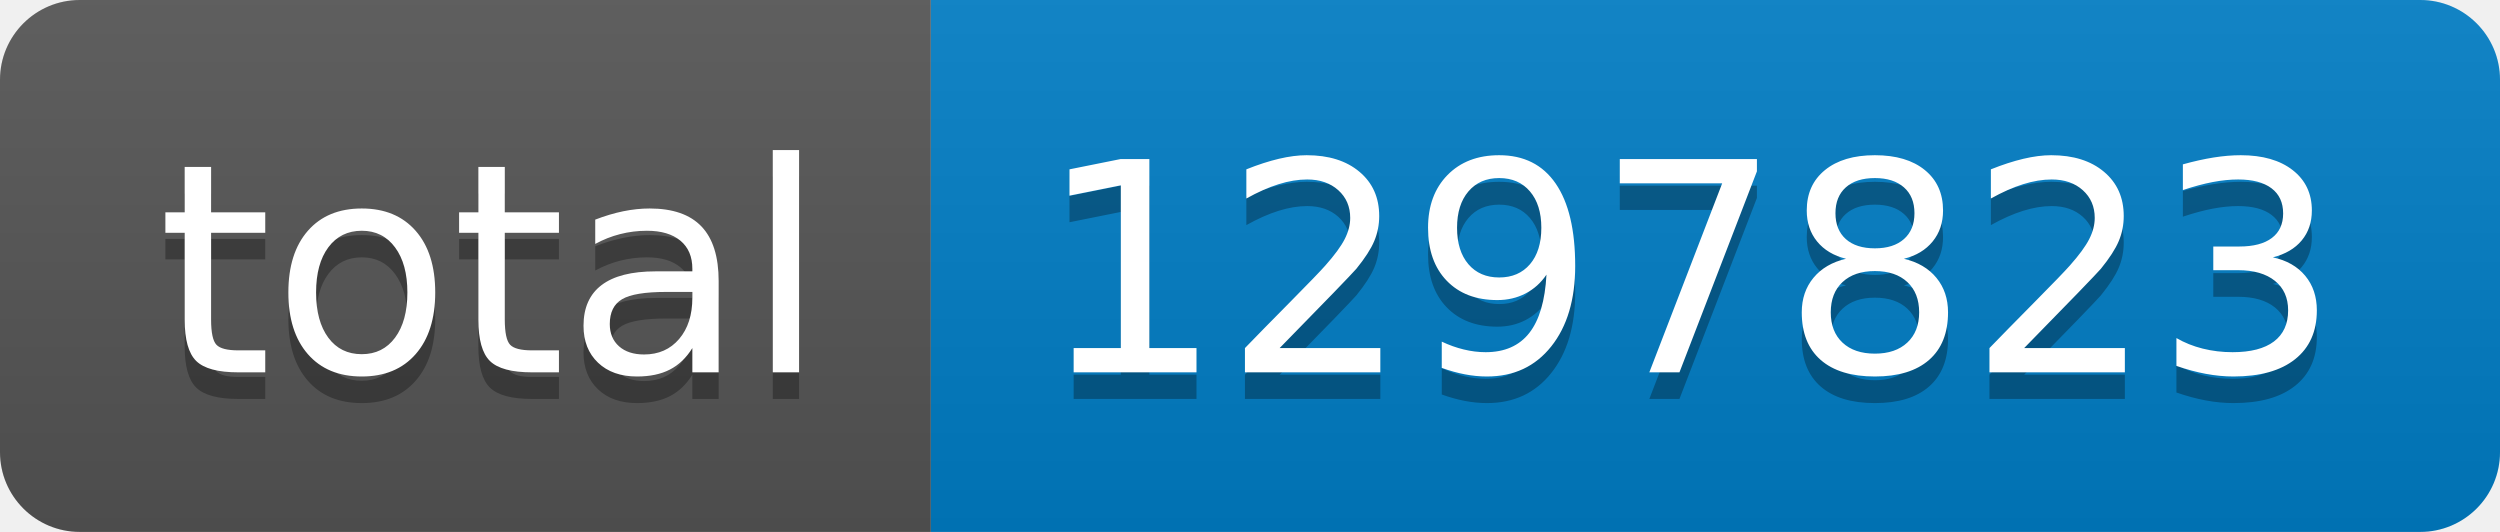
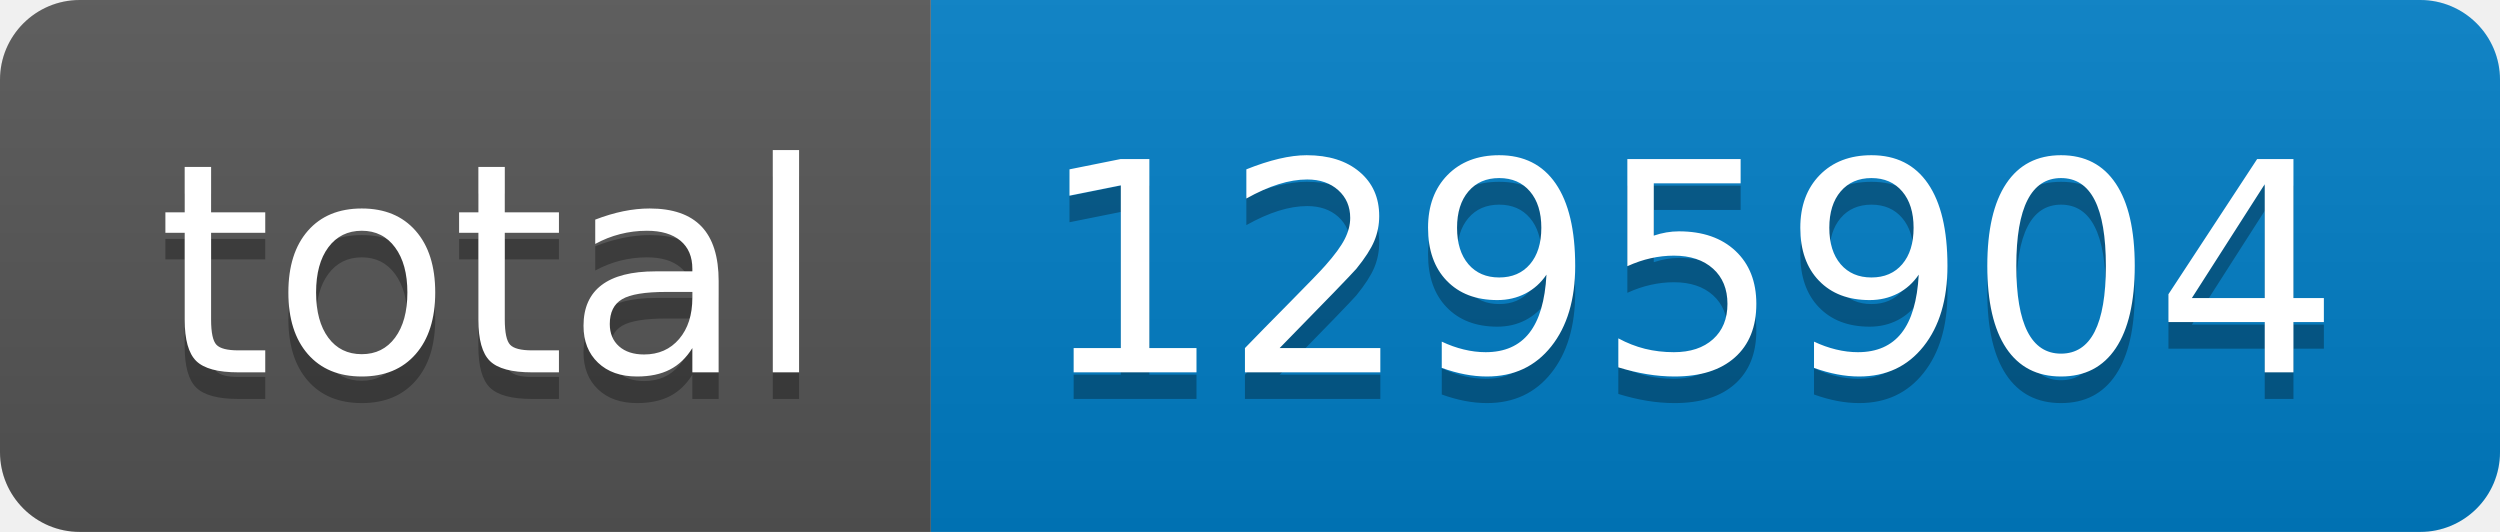
- <svg xmlns="http://www.w3.org/2000/svg" width="94" height="20" role="img" aria-label="total: 1297823">
+ <svg xmlns="http://www.w3.org/2000/svg" width="94" height="20" role="img" aria-label="total: 1295904">
  <linearGradient id="s" x2="0" y2="100%">
    <stop offset="0" stop-color="#bbb" stop-opacity=".1" />
    <stop offset="1" stop-opacity=".1" />
  </linearGradient>
  <clipPath id="r">
    <rect width="94" height="20" rx="3" fill="#fff" />
  </clipPath>
  <g clip-path="url(#r)">
    <rect width="35" height="20" fill="#555" />
    <rect x="35" width="59" height="20" fill="#007ec6" />
    <rect width="94" height="20" fill="url(#s)" />
  </g>
  <g fill="#fff" text-anchor="middle" font-family="Verdana,Geneva,DejaVu Sans,sans-serif" text-rendering="geometricPrecision" font-size="110">
    <text aria-hidden="true" x="185" y="150" fill="#010101" fill-opacity=".3" transform="scale(.1)" textLength="250">total</text>
    <text x="185" y="140" transform="scale(.1)" fill="#fff" textLength="250">total</text>
-     <text aria-hidden="true" x="635" y="150" fill="#010101" fill-opacity=".3" transform="scale(.1)" textLength="490">1297823</text>
-     <text x="635" y="140" transform="scale(.1)" fill="#fff" textLength="490">1297823</text>
+     <text aria-hidden="true" x="635" y="150" fill="#010101" fill-opacity=".3" transform="scale(.1)" textLength="490">1295904</text>
+     <text x="635" y="140" transform="scale(.1)" fill="#fff" textLength="490">1295904</text>
  </g>
</svg>
